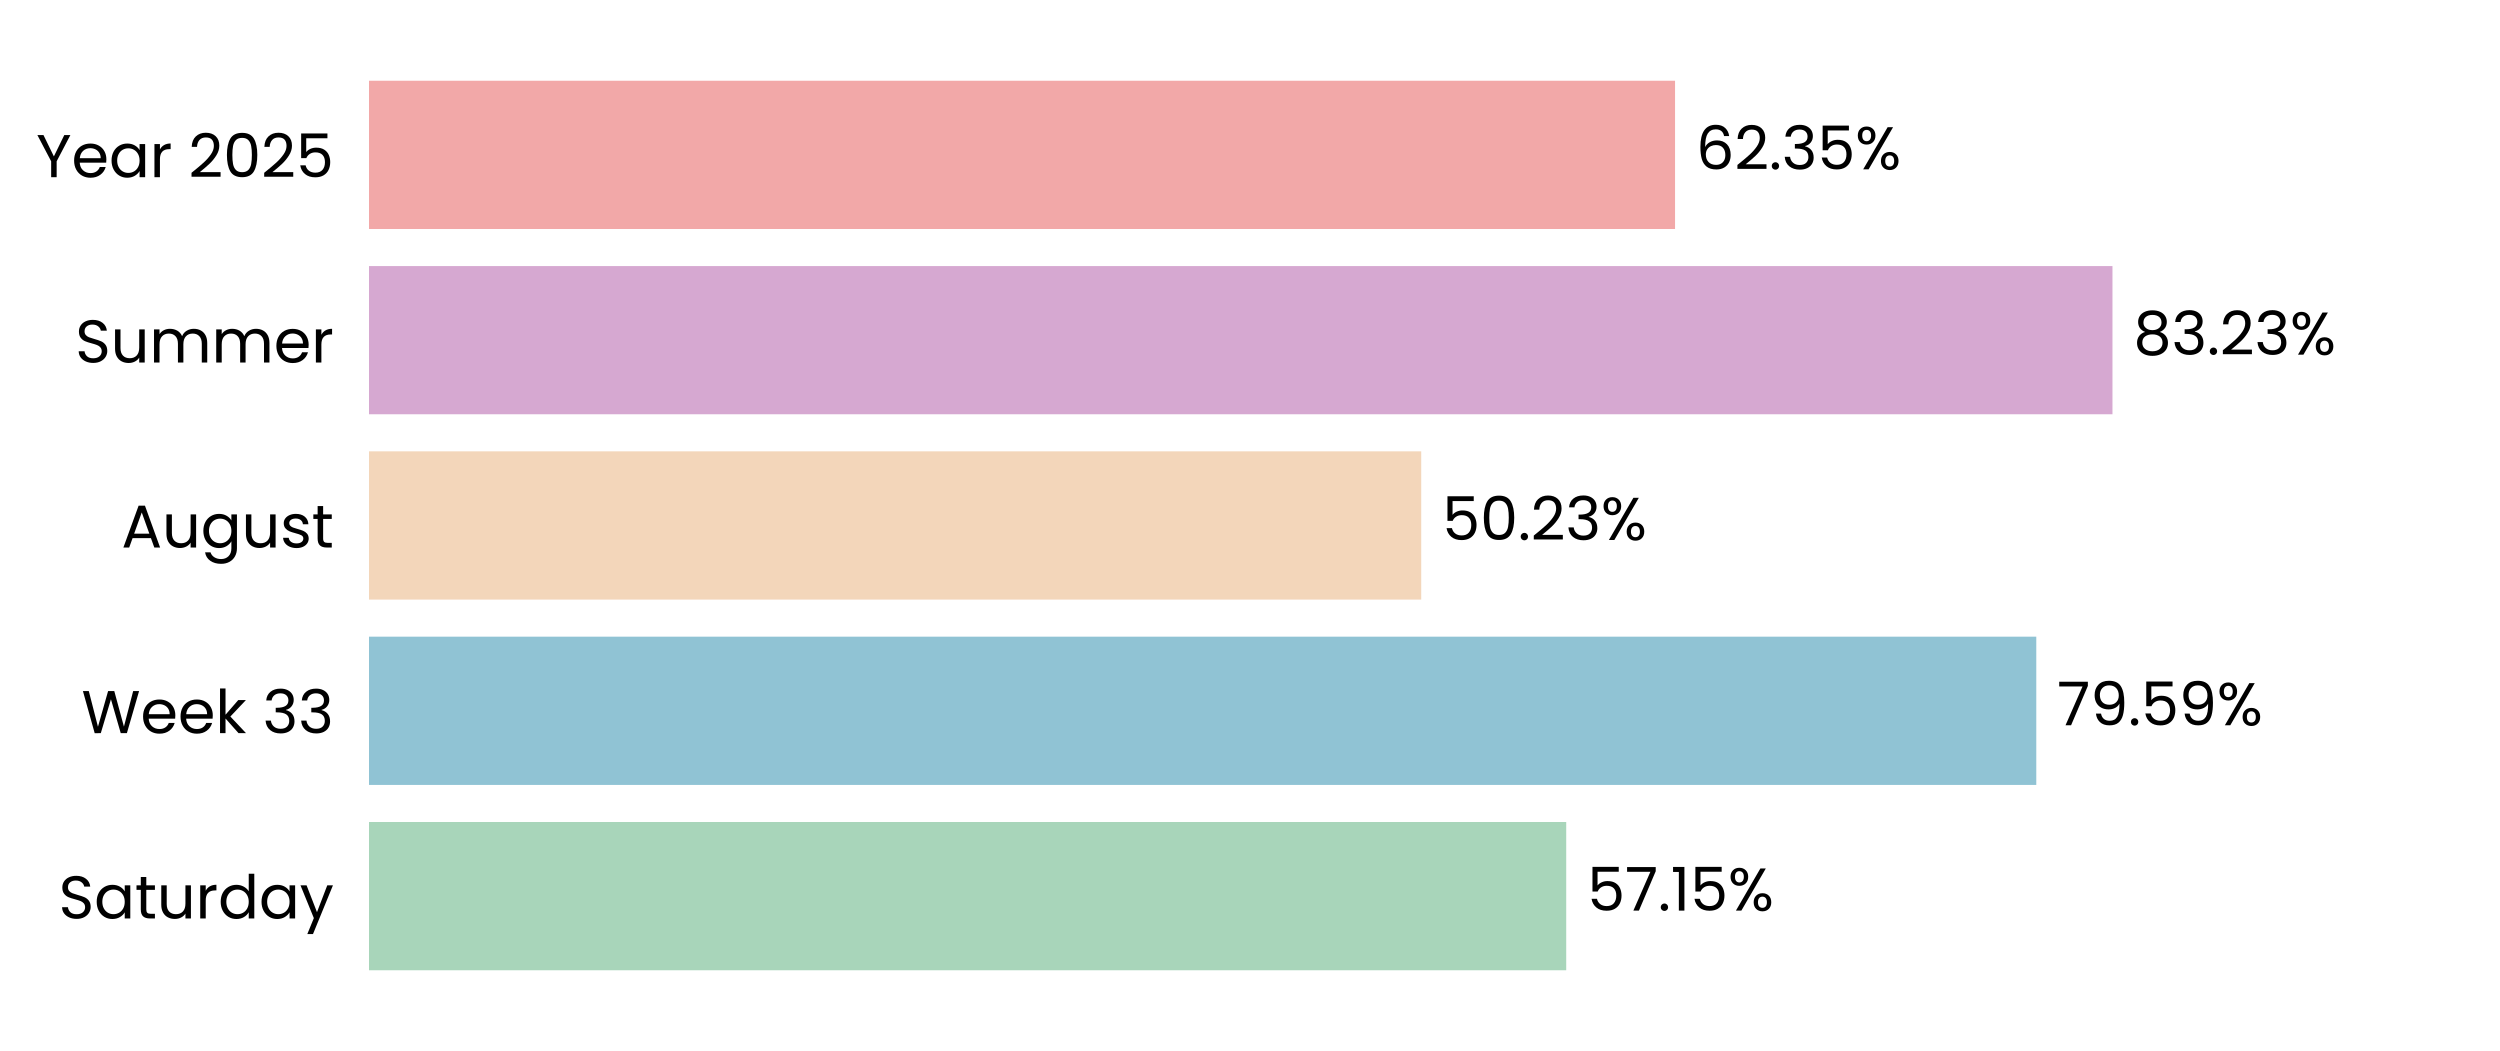
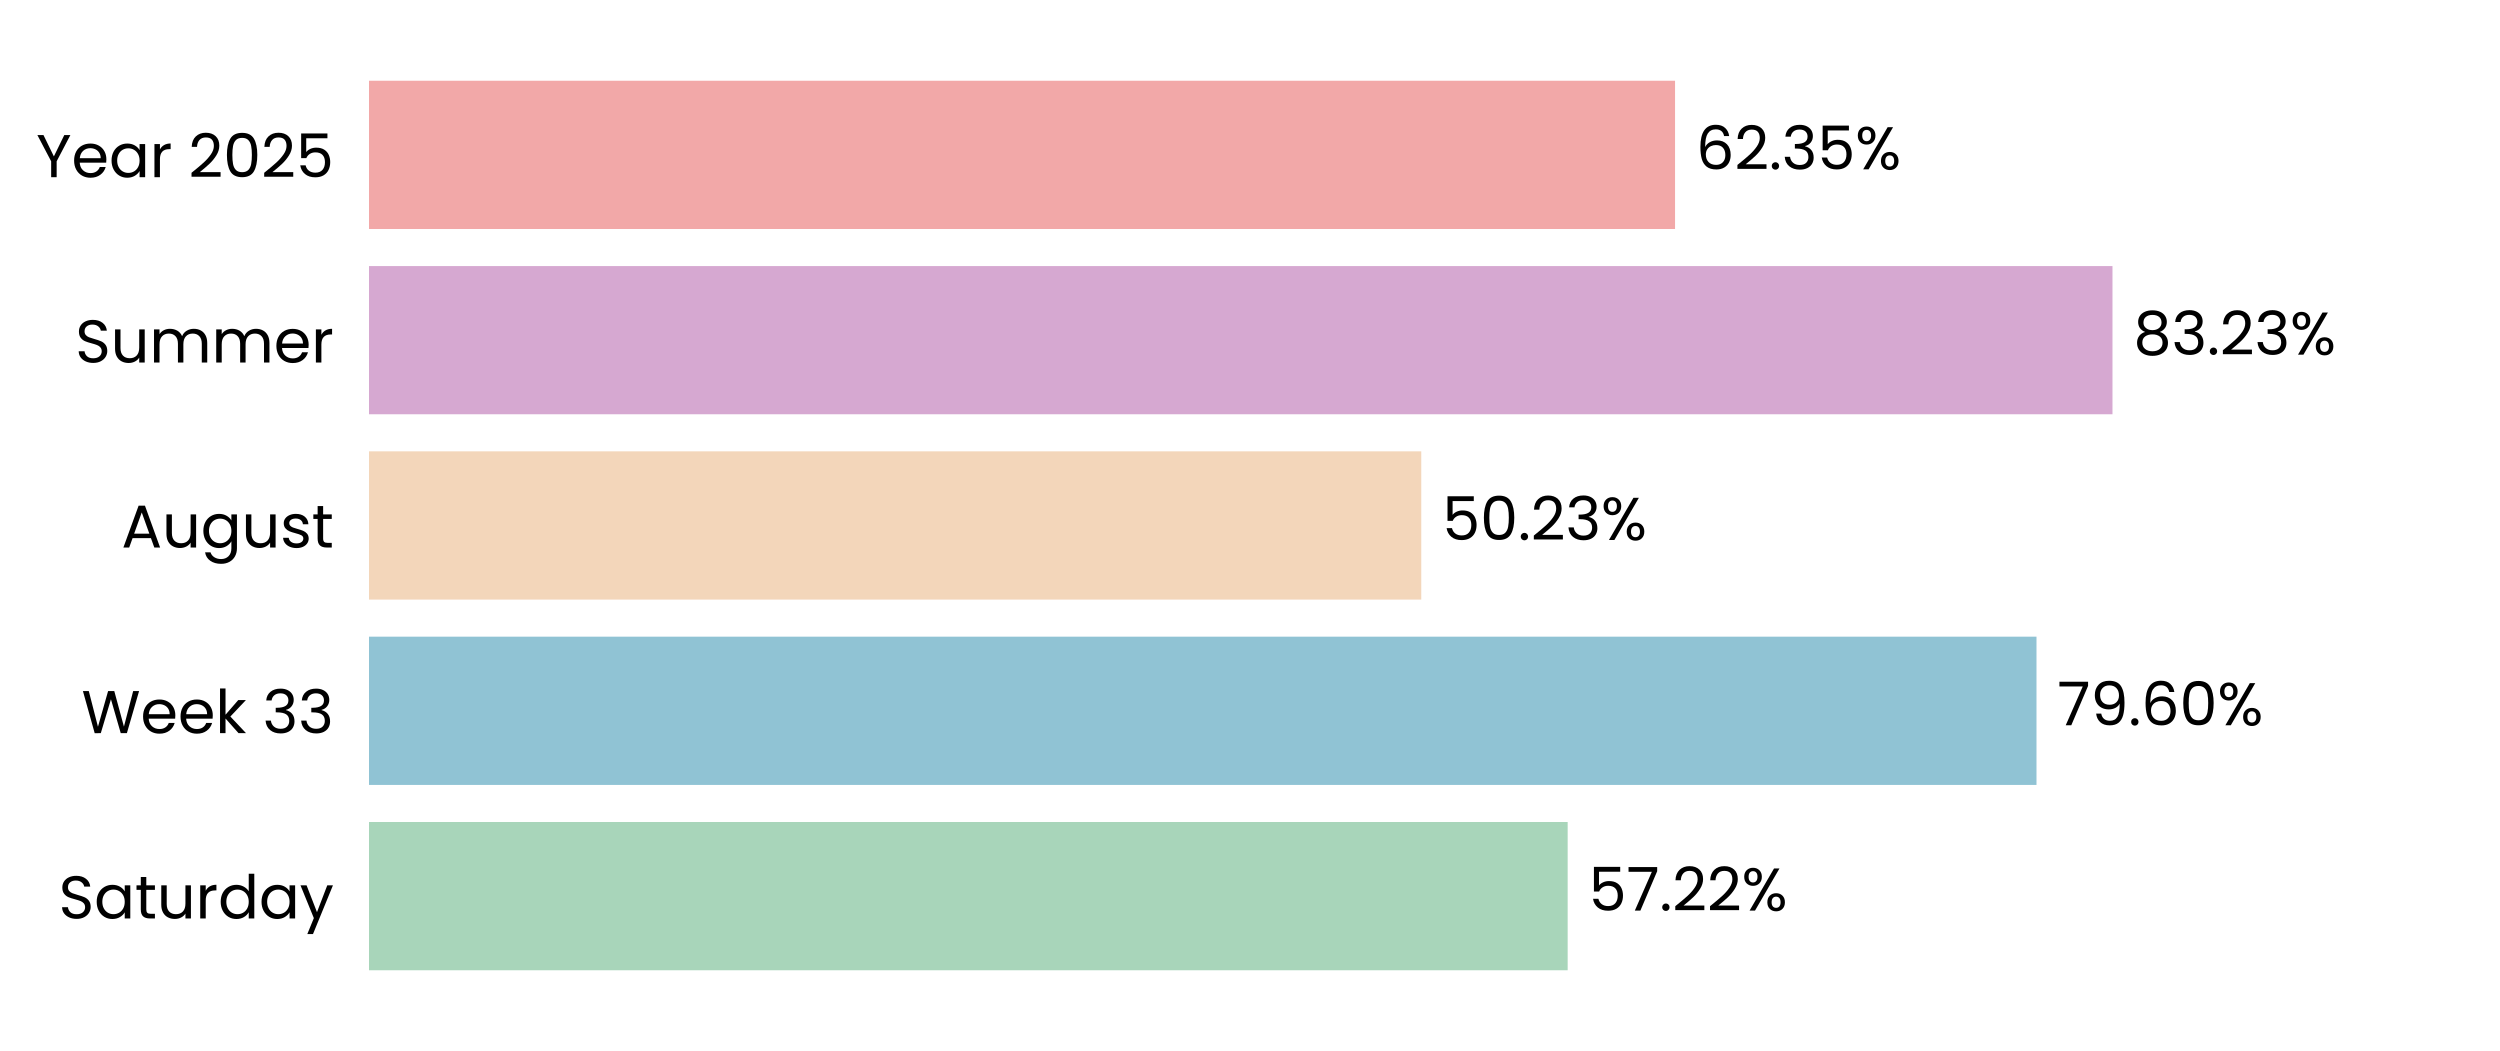
<svg xmlns="http://www.w3.org/2000/svg" xmlns:xlink="http://www.w3.org/1999/xlink" width="496.691pt" height="208.8pt" viewBox="0 0 496.691 208.8" version="1.1">
  <defs>
    <style type="text/css">*{stroke-linejoin: round; stroke-linecap: butt}</style>
  </defs>
  <g id="figure_1">
    <g id="patch_1">
      <path d="M 0 208.8  L 496.691 208.8  L 496.691 0  L 0 0  L 0 208.8  z " style="fill: none" />
    </g>
    <g id="axes_1">
      <g id="patch_2">
        <path d="M 73.311 201.6  L 489.491 201.6  L 489.491 7.2  L 73.311 7.2  L 73.311 201.6  z " style="fill: none" />
      </g>
      <g id="patch_3">
-         <path d="M 73.311 192.764  L 311.17 192.764  L 311.17 163.309  L 73.311 163.309  z " clip-path="url(#pfc4c028aff)" style="fill: #a8d5ba" />
+         <path d="M 73.311 192.764  L 311.459 192.764  L 311.459 163.309  L 73.311 163.309  z " clip-path="url(#p2259d9efac)" style="fill: #a8d5ba" />
      </g>
      <g id="patch_4">
-         <path d="M 73.311 155.945  L 404.562 155.945  L 404.562 126.491  L 73.311 126.491  z " clip-path="url(#pfc4c028aff)" style="fill: #90c3d4" />
+         <path d="M 73.311 155.945  L 404.604 155.945  L 404.604 126.491  L 73.311 126.491  z " clip-path="url(#p2259d9efac)" style="fill: #90c3d4" />
      </g>
      <g id="patch_5">
-         <path d="M 73.311 119.127  L 282.362 119.127  L 282.362 89.673  L 73.311 89.673  z " clip-path="url(#pfc4c028aff)" style="fill: #f3d6ba" />
+         <path d="M 73.311 119.127  L 282.371 119.127  L 282.371 89.673  L 73.311 89.673  z " clip-path="url(#p2259d9efac)" style="fill: #f3d6ba" />
      </g>
      <g id="patch_6">
-         <path d="M 73.311 82.309  L 419.698 82.309  L 419.698 52.855  L 73.311 52.855  z " clip-path="url(#pfc4c028aff)" style="fill: #d6a8d1" />
+         <path d="M 73.311 82.309  L 419.701 82.309  L 419.701 52.855  L 73.311 52.855  z " clip-path="url(#p2259d9efac)" style="fill: #d6a8d1" />
      </g>
      <g id="patch_7">
-         <path d="M 73.311 45.491  L 332.793 45.491  L 332.793 16.036  L 73.311 16.036  z " clip-path="url(#pfc4c028aff)" style="fill: #f2a8a8" />
+         <path d="M 73.311 45.491  L 332.793 45.491  L 332.793 16.036  L 73.311 16.036  z " clip-path="url(#p2259d9efac)" style="fill: #f2a8a8" />
      </g>
      <g id="matplotlib.axis_1">
        <g id="ytick_1">
          <g id="text_1">
            <g transform="translate(11.65312 182.4764) scale(0.12 -0.12)">
              <defs>
                <path id="Poppins-Regular-53" d="M 1907 -45  Q 1466 -45 1117 112  Q 768 269 569 547  Q 371 826 365 1190  L 986 1190  Q 1018 877 1245 662  Q 1472 448 1907 448  Q 2323 448 2563 656  Q 2803 864 2803 1190  Q 2803 1446 2662 1606  Q 2522 1766 2310 1849  Q 2099 1933 1741 2029  Q 1299 2144 1033 2259  Q 768 2374 579 2620  Q 390 2867 390 3283  Q 390 3648 576 3929  Q 762 4211 1098 4364  Q 1434 4518 1869 4518  Q 2496 4518 2896 4204  Q 3296 3891 3347 3373  L 2707 3373  Q 2675 3629 2438 3824  Q 2202 4019 1811 4019  Q 1446 4019 1216 3830  Q 986 3642 986 3302  Q 986 3059 1123 2905  Q 1261 2752 1462 2672  Q 1664 2592 2029 2490  Q 2470 2368 2739 2249  Q 3008 2131 3200 1884  Q 3392 1638 3392 1216  Q 3392 890 3219 602  Q 3046 314 2707 134  Q 2368 -45 1907 -45  z " transform="scale(0.015625)" />
                <path id="Poppins-Regular-61" d="M 275 1766  Q 275 2304 492 2710  Q 710 3117 1091 3341  Q 1472 3565 1939 3565  Q 2400 3565 2739 3366  Q 3078 3168 3245 2867  L 3245 3507  L 3834 3507  L 3834 0  L 3245 0  L 3245 653  Q 3072 346 2729 144  Q 2387 -58 1933 -58  Q 1466 -58 1088 172  Q 710 403 492 819  Q 275 1235 275 1766  z M 3245 1760  Q 3245 2157 3085 2451  Q 2925 2746 2653 2902  Q 2381 3059 2054 3059  Q 1728 3059 1459 2905  Q 1190 2752 1030 2457  Q 870 2163 870 1766  Q 870 1363 1030 1065  Q 1190 768 1459 611  Q 1728 454 2054 454  Q 2381 454 2653 611  Q 2925 768 3085 1065  Q 3245 1363 3245 1760  z " transform="scale(0.015625)" />
                <path id="Poppins-Regular-74" d="M 1203 3027  L 1203 960  Q 1203 704 1312 598  Q 1421 493 1690 493  L 2118 493  L 2118 0  L 1594 0  Q 1107 0 864 224  Q 621 448 621 960  L 621 3027  L 166 3027  L 166 3507  L 621 3507  L 621 4390  L 1203 4390  L 1203 3507  L 2118 3507  L 2118 3027  L 1203 3027  z " transform="scale(0.015625)" />
                <path id="Poppins-Regular-75" d="M 3603 3507  L 3603 0  L 3021 0  L 3021 518  Q 2854 250 2556 99  Q 2259 -51 1901 -51  Q 1491 -51 1164 118  Q 838 288 649 627  Q 461 966 461 1453  L 461 3507  L 1037 3507  L 1037 1530  Q 1037 1011 1299 732  Q 1562 454 2016 454  Q 2483 454 2752 742  Q 3021 1030 3021 1581  L 3021 3507  L 3603 3507  z " transform="scale(0.015625)" />
                <path id="Poppins-Regular-72" d="M 1075 2938  Q 1229 3238 1513 3404  Q 1798 3571 2208 3571  L 2208 2970  L 2054 2970  Q 1075 2970 1075 1907  L 1075 0  L 493 0  L 493 3507  L 1075 3507  L 1075 2938  z " transform="scale(0.015625)" />
                <path id="Poppins-Regular-64" d="M 275 1766  Q 275 2304 492 2710  Q 710 3117 1091 3341  Q 1472 3565 1946 3565  Q 2355 3565 2707 3376  Q 3059 3187 3245 2880  L 3245 4736  L 3834 4736  L 3834 0  L 3245 0  L 3245 659  Q 3072 346 2733 144  Q 2394 -58 1939 -58  Q 1472 -58 1091 172  Q 710 403 492 819  Q 275 1235 275 1766  z M 3245 1760  Q 3245 2157 3085 2451  Q 2925 2746 2653 2902  Q 2381 3059 2054 3059  Q 1728 3059 1459 2905  Q 1190 2752 1030 2457  Q 870 2163 870 1766  Q 870 1363 1030 1065  Q 1190 768 1459 611  Q 1728 454 2054 454  Q 2381 454 2653 611  Q 2925 768 3085 1065  Q 3245 1363 3245 1760  z " transform="scale(0.015625)" />
                <path id="Poppins-Regular-79" d="M 3514 3507  L 1402 -1651  L 800 -1651  L 1491 38  L 77 3507  L 723 3507  L 1824 666  L 2912 3507  L 3514 3507  z " transform="scale(0.015625)" />
              </defs>
              <use xlink:href="#Poppins-Regular-53" />
              <use xlink:href="#Poppins-Regular-61" transform="translate(58.7 0)" />
              <use xlink:href="#Poppins-Regular-74" transform="translate(126.3 0)" />
              <use xlink:href="#Poppins-Regular-75" transform="translate(162.7 0)" />
              <use xlink:href="#Poppins-Regular-72" transform="translate(226.7 0)" />
              <use xlink:href="#Poppins-Regular-64" transform="translate(264 0)" />
              <use xlink:href="#Poppins-Regular-61" transform="translate(331.5999 0)" />
              <use xlink:href="#Poppins-Regular-79" transform="translate(399.1999 0)" />
            </g>
          </g>
        </g>
        <g id="ytick_2">
          <g id="text_2">
            <g transform="translate(16.19813 145.6582) scale(0.12 -0.12)">
              <defs>
                <path id="Poppins-Regular-57" d="M 6099 4461  L 4806 0  L 4154 0  L 3117 3590  L 2042 0  L 1395 -6  L 147 4461  L 768 4461  L 1741 678  L 2816 4461  L 3469 4461  L 4493 691  L 5472 4461  L 6099 4461  z " transform="scale(0.015625)" />
                <path id="Poppins-Regular-65" d="M 3693 1888  Q 3693 1722 3674 1536  L 870 1536  Q 902 1018 1225 726  Q 1549 435 2010 435  Q 2387 435 2640 611  Q 2893 787 2995 1082  L 3622 1082  Q 3482 576 3059 259  Q 2637 -58 2010 -58  Q 1510 -58 1116 166  Q 723 390 499 803  Q 275 1216 275 1760  Q 275 2304 492 2713  Q 710 3123 1104 3344  Q 1498 3565 2010 3565  Q 2509 3565 2893 3347  Q 3277 3130 3485 2749  Q 3693 2368 3693 1888  z M 3091 2010  Q 3091 2342 2944 2582  Q 2797 2822 2544 2947  Q 2291 3072 1984 3072  Q 1542 3072 1232 2790  Q 922 2509 877 2010  L 3091 2010  z " transform="scale(0.015625)" />
                <path id="Poppins-Regular-6b" d="M 2451 0  L 1075 1549  L 1075 0  L 493 0  L 493 4736  L 1075 4736  L 1075 1952  L 2426 3507  L 3238 3507  L 1587 1760  L 3245 0  L 2451 0  z " transform="scale(0.015625)" />
                <path id="Poppins-Regular-20" transform="scale(0.015625)" />
                <path id="Poppins-Regular-33" d="M 384 3462  Q 429 4051 838 4384  Q 1248 4717 1901 4717  Q 2336 4717 2653 4560  Q 2970 4403 3133 4134  Q 3296 3866 3296 3526  Q 3296 3130 3069 2842  Q 2842 2554 2477 2470  L 2477 2438  Q 2893 2336 3136 2035  Q 3379 1734 3379 1248  Q 3379 883 3212 592  Q 3046 301 2713 134  Q 2381 -32 1914 -32  Q 1235 -32 800 323  Q 365 678 314 1331  L 877 1331  Q 922 947 1190 704  Q 1459 461 1907 461  Q 2355 461 2588 694  Q 2822 928 2822 1299  Q 2822 1779 2502 1990  Q 2182 2202 1536 2202  L 1389 2202  L 1389 2688  L 1542 2688  Q 2131 2694 2432 2883  Q 2733 3072 2733 3469  Q 2733 3808 2512 4013  Q 2291 4218 1882 4218  Q 1485 4218 1241 4013  Q 998 3808 954 3462  L 384 3462  z " transform="scale(0.015625)" />
              </defs>
              <use xlink:href="#Poppins-Regular-57" />
              <use xlink:href="#Poppins-Regular-65" transform="translate(97.59999 0)" />
              <use xlink:href="#Poppins-Regular-65" transform="translate(159.6 0)" />
              <use xlink:href="#Poppins-Regular-6b" transform="translate(221.6 0)" />
              <use xlink:href="#Poppins-Regular-20" transform="translate(273.0999 0)" />
              <use xlink:href="#Poppins-Regular-33" transform="translate(299.7999 0)" />
              <use xlink:href="#Poppins-Regular-33" transform="translate(358.6999 0)" />
            </g>
          </g>
        </g>
        <g id="ytick_3">
          <g id="text_3">
            <g transform="translate(24.11812 108.78) scale(0.12 -0.12)">
              <defs>
                <path id="Poppins-Regular-41" d="M 3130 992  L 1184 992  L 826 0  L 211 0  L 1824 4435  L 2496 4435  L 4102 0  L 3488 0  L 3130 992  z M 2963 1466  L 2157 3718  L 1350 1466  L 2963 1466  z " transform="scale(0.015625)" />
                <path id="Poppins-Regular-67" d="M 1939 3565  Q 2394 3565 2736 3366  Q 3078 3168 3245 2867  L 3245 3507  L 3834 3507  L 3834 -77  Q 3834 -557 3629 -931  Q 3424 -1306 3043 -1517  Q 2662 -1728 2157 -1728  Q 1466 -1728 1005 -1401  Q 544 -1075 461 -512  L 1037 -512  Q 1133 -832 1433 -1027  Q 1734 -1222 2157 -1222  Q 2637 -1222 2941 -921  Q 3245 -621 3245 -77  L 3245 659  Q 3072 352 2733 147  Q 2394 -58 1939 -58  Q 1472 -58 1091 172  Q 710 403 492 819  Q 275 1235 275 1766  Q 275 2304 492 2710  Q 710 3117 1091 3341  Q 1472 3565 1939 3565  z M 3245 1760  Q 3245 2157 3085 2451  Q 2925 2746 2653 2902  Q 2381 3059 2054 3059  Q 1728 3059 1459 2905  Q 1190 2752 1030 2457  Q 870 2163 870 1766  Q 870 1363 1030 1065  Q 1190 768 1459 611  Q 1728 454 2054 454  Q 2381 454 2653 611  Q 2925 768 3085 1065  Q 3245 1363 3245 1760  z " transform="scale(0.015625)" />
                <path id="Poppins-Regular-73" d="M 1734 -58  Q 1331 -58 1011 80  Q 691 218 505 464  Q 320 710 301 1030  L 902 1030  Q 928 768 1149 601  Q 1370 435 1728 435  Q 2061 435 2253 582  Q 2445 730 2445 954  Q 2445 1184 2240 1296  Q 2035 1408 1606 1517  Q 1216 1619 969 1724  Q 723 1830 547 2038  Q 371 2246 371 2586  Q 371 2854 531 3078  Q 691 3302 985 3433  Q 1280 3565 1658 3565  Q 2240 3565 2598 3270  Q 2957 2976 2982 2464  L 2400 2464  Q 2381 2739 2179 2905  Q 1978 3072 1638 3072  Q 1325 3072 1139 2937  Q 954 2803 954 2586  Q 954 2413 1066 2301  Q 1178 2189 1347 2121  Q 1517 2054 1818 1971  Q 2195 1869 2432 1769  Q 2669 1670 2838 1472  Q 3008 1274 3014 954  Q 3014 666 2854 435  Q 2694 205 2403 73  Q 2112 -58 1734 -58  z " transform="scale(0.015625)" />
              </defs>
              <use xlink:href="#Poppins-Regular-41" />
              <use xlink:href="#Poppins-Regular-75" transform="translate(67.39999 0)" />
              <use xlink:href="#Poppins-Regular-67" transform="translate(131.4 0)" />
              <use xlink:href="#Poppins-Regular-75" transform="translate(199 0)" />
              <use xlink:href="#Poppins-Regular-73" transform="translate(263 0)" />
              <use xlink:href="#Poppins-Regular-74" transform="translate(315.2 0)" />
            </g>
          </g>
        </g>
        <g id="ytick_4">
          <g id="text_4">
            <g transform="translate(14.95125 72.02182) scale(0.12 -0.12)">
              <defs>
                <path id="Poppins-Regular-6d" d="M 4710 3571  Q 5120 3571 5440 3401  Q 5760 3232 5945 2893  Q 6131 2554 6131 2067  L 6131 0  L 5555 0  L 5555 1984  Q 5555 2509 5296 2787  Q 5037 3066 4595 3066  Q 4141 3066 3872 2774  Q 3603 2483 3603 1933  L 3603 0  L 3027 0  L 3027 1984  Q 3027 2509 2768 2787  Q 2509 3066 2067 3066  Q 1613 3066 1344 2774  Q 1075 2483 1075 1933  L 1075 0  L 493 0  L 493 3507  L 1075 3507  L 1075 3002  Q 1248 3277 1539 3424  Q 1830 3571 2182 3571  Q 2624 3571 2963 3372  Q 3302 3174 3469 2790  Q 3616 3162 3955 3366  Q 4294 3571 4710 3571  z " transform="scale(0.015625)" />
              </defs>
              <use xlink:href="#Poppins-Regular-53" />
              <use xlink:href="#Poppins-Regular-75" transform="translate(58.7 0)" />
              <use xlink:href="#Poppins-Regular-6d" transform="translate(122.7 0)" />
              <use xlink:href="#Poppins-Regular-6d" transform="translate(225.7 0)" />
              <use xlink:href="#Poppins-Regular-65" transform="translate(328.7 0)" />
              <use xlink:href="#Poppins-Regular-72" transform="translate(390.6999 0)" />
            </g>
          </g>
        </g>
        <g id="ytick_5">
          <g id="text_5">
            <g transform="translate(7.2 35.20364) scale(0.12 -0.12)">
              <defs>
                <path id="Poppins-Regular-59" d="M 3616 4461  L 2163 1683  L 2163 0  L 1581 0  L 1581 1683  L 122 4461  L 768 4461  L 1869 2202  L 2970 4461  L 3616 4461  z " transform="scale(0.015625)" />
                <path id="Poppins-Regular-32" d="M 326 467  Q 1139 1120 1600 1539  Q 2061 1958 2377 2416  Q 2694 2874 2694 3315  Q 2694 3731 2492 3971  Q 2291 4211 1843 4211  Q 1408 4211 1168 3939  Q 928 3667 909 3213  L 346 3213  Q 371 3930 780 4320  Q 1190 4710 1837 4710  Q 2496 4710 2883 4345  Q 3270 3981 3270 3341  Q 3270 2810 2953 2307  Q 2637 1805 2233 1424  Q 1830 1043 1203 538  L 3405 538  L 3405 51  L 326 51  L 326 467  z " transform="scale(0.015625)" />
                <path id="Poppins-Regular-30" d="M 397 2362  Q 397 3462 755 4080  Q 1114 4698 2010 4698  Q 2899 4698 3257 4080  Q 3616 3462 3616 2362  Q 3616 1242 3257 621  Q 2899 0 2010 0  Q 1114 0 755 621  Q 397 1242 397 2362  z M 3040 2362  Q 3040 2918 2966 3305  Q 2893 3693 2665 3929  Q 2438 4166 2010 4166  Q 1574 4166 1347 3929  Q 1120 3693 1046 3305  Q 973 2918 973 2362  Q 973 1786 1046 1395  Q 1120 1005 1347 768  Q 1574 531 2010 531  Q 2438 531 2665 768  Q 2893 1005 2966 1395  Q 3040 1786 3040 2362  z " transform="scale(0.015625)" />
                <path id="Poppins-Regular-35" d="M 3347 4122  L 1101 4122  L 1101 2662  Q 1248 2867 1536 2998  Q 1824 3130 2157 3130  Q 2688 3130 3021 2909  Q 3354 2688 3498 2339  Q 3642 1990 3642 1600  Q 3642 1139 3469 774  Q 3296 410 2941 198  Q 2586 -13 2061 -13  Q 1389 -13 973 332  Q 557 678 467 1254  L 1037 1254  Q 1120 890 1389 685  Q 1658 480 2067 480  Q 2573 480 2829 784  Q 3085 1088 3085 1587  Q 3085 2086 2829 2358  Q 2573 2630 2074 2630  Q 1734 2630 1481 2467  Q 1229 2304 1114 2022  L 563 2022  L 563 4634  L 3347 4634  L 3347 4122  z " transform="scale(0.015625)" />
              </defs>
              <use xlink:href="#Poppins-Regular-59" />
              <use xlink:href="#Poppins-Regular-65" transform="translate(58.39999 0)" />
              <use xlink:href="#Poppins-Regular-61" transform="translate(120.4 0)" />
              <use xlink:href="#Poppins-Regular-72" transform="translate(188 0)" />
              <use xlink:href="#Poppins-Regular-20" transform="translate(225.3 0)" />
              <use xlink:href="#Poppins-Regular-32" transform="translate(252 0)" />
              <use xlink:href="#Poppins-Regular-30" transform="translate(309.4999 0)" />
              <use xlink:href="#Poppins-Regular-32" transform="translate(372.2999 0)" />
              <use xlink:href="#Poppins-Regular-35" transform="translate(429.7999 0)" />
            </g>
          </g>
        </g>
      </g>
      <g id="text_6">
-         <g transform="translate(315.3315 180.9164) scale(0.12 -0.12)">
+         <g transform="translate(315.6205 180.9164) scale(0.12 -0.12)">
          <defs>
            <path id="Poppins-Regular-37" d="M 3245 4173  L 1466 0  L 877 0  L 2682 4115  L 211 4115  L 211 4614  L 3245 4614  L 3245 4173  z " transform="scale(0.015625)" />
            <path id="Poppins-Regular-2e" d="M 678 -38  Q 512 -38 397 77  Q 282 192 282 358  Q 282 525 397 640  Q 512 755 678 755  Q 838 755 950 640  Q 1062 525 1062 358  Q 1062 192 950 77  Q 838 -38 678 -38  z " transform="scale(0.015625)" />
-             <path id="Poppins-Regular-31" d="M 243 4096  L 243 4627  L 1446 4627  L 1446 0  L 858 0  L 858 4096  L 243 4096  z " transform="scale(0.015625)" />
            <path id="Poppins-Regular-25" d="M 269 3584  Q 269 4019 531 4278  Q 794 4538 1203 4538  Q 1613 4538 1875 4278  Q 2138 4019 2138 3584  Q 2138 3142 1875 2883  Q 1613 2624 1203 2624  Q 794 2624 531 2883  Q 269 3142 269 3584  z M 4006 4467  L 1414 0  L 838 0  L 3430 4467  L 4006 4467  z M 1203 4179  Q 986 4179 861 4028  Q 736 3878 736 3584  Q 736 3290 861 3136  Q 986 2982 1203 2982  Q 1421 2982 1549 3139  Q 1677 3296 1677 3584  Q 1677 3878 1549 4028  Q 1421 4179 1203 4179  z M 2720 883  Q 2720 1325 2982 1584  Q 3245 1843 3654 1843  Q 4064 1843 4323 1584  Q 4582 1325 4582 883  Q 4582 448 4323 185  Q 4064 -77 3654 -77  Q 3245 -77 2982 182  Q 2720 442 2720 883  z M 3648 1478  Q 3430 1478 3302 1328  Q 3174 1178 3174 883  Q 3174 595 3302 444  Q 3430 294 3648 294  Q 3866 294 3994 444  Q 4122 595 4122 883  Q 4122 1178 3994 1328  Q 3866 1478 3648 1478  z " transform="scale(0.015625)" />
          </defs>
          <use xlink:href="#Poppins-Regular-35" />
          <use xlink:href="#Poppins-Regular-37" transform="translate(62.79999 0)" />
          <use xlink:href="#Poppins-Regular-2e" transform="translate(117.4 0)" />
-           <use xlink:href="#Poppins-Regular-31" transform="translate(138.4 0)" />
-           <use xlink:href="#Poppins-Regular-35" transform="translate(170.3999 0)" />
-           <use xlink:href="#Poppins-Regular-25" transform="translate(233.1999 0)" />
+           <use xlink:href="#Poppins-Regular-32" transform="translate(138.4 0)" />
+           <use xlink:href="#Poppins-Regular-32" transform="translate(195.8999 0)" />
+           <use xlink:href="#Poppins-Regular-25" transform="translate(253.3999 0)" />
        </g>
      </g>
      <g id="text_7">
-         <g transform="translate(408.7243 144.0982) scale(0.12 -0.12)">
+         <g transform="translate(408.7655 144.0982) scale(0.12 -0.12)">
          <defs>
            <path id="Poppins-Regular-39" d="M 1146 1242  Q 1210 877 1443 678  Q 1677 480 2074 480  Q 2605 480 2857 896  Q 3110 1312 3098 2298  Q 2963 2010 2649 1846  Q 2336 1683 1952 1683  Q 1523 1683 1187 1859  Q 851 2035 659 2374  Q 467 2714 467 3194  Q 467 3878 864 4297  Q 1261 4717 1990 4717  Q 2886 4717 3248 4134  Q 3610 3552 3610 2400  Q 3610 1594 3466 1069  Q 3322 544 2979 269  Q 2637 -6 2042 -6  Q 1389 -6 1024 346  Q 659 698 608 1242  L 1146 1242  z M 2048 2176  Q 2477 2176 2752 2441  Q 3027 2707 3027 3162  Q 3027 3642 2758 3936  Q 2490 4230 2003 4230  Q 1555 4230 1289 3948  Q 1024 3667 1024 3206  Q 1024 2739 1286 2457  Q 1549 2176 2048 2176  z " transform="scale(0.015625)" />
+             <path id="Poppins-Regular-36" d="M 2976 3526  Q 2835 4237 2099 4237  Q 1530 4237 1248 3798  Q 966 3360 973 2355  Q 1120 2688 1462 2877  Q 1805 3066 2227 3066  Q 2886 3066 3280 2656  Q 3674 2246 3674 1523  Q 3674 1088 3504 742  Q 3334 397 2992 192  Q 2650 -13 2163 -13  Q 1504 -13 1133 281  Q 762 576 614 1094  Q 467 1613 467 2374  Q 467 4723 2106 4723  Q 2733 4723 3091 4384  Q 3450 4045 3514 3526  L 2976 3526  z M 2106 2573  Q 1830 2573 1587 2461  Q 1344 2349 1193 2121  Q 1043 1894 1043 1568  Q 1043 1082 1324 778  Q 1606 474 2131 474  Q 2579 474 2844 752  Q 3110 1030 3110 1504  Q 3110 2003 2854 2288  Q 2598 2573 2106 2573  z " transform="scale(0.015625)" />
          </defs>
          <use xlink:href="#Poppins-Regular-37" />
          <use xlink:href="#Poppins-Regular-39" transform="translate(54.59999 0)" />
          <use xlink:href="#Poppins-Regular-2e" transform="translate(117.6 0)" />
-           <use xlink:href="#Poppins-Regular-35" transform="translate(138.6 0)" />
-           <use xlink:href="#Poppins-Regular-39" transform="translate(201.3999 0)" />
-           <use xlink:href="#Poppins-Regular-25" transform="translate(264.3999 0)" />
+           <use xlink:href="#Poppins-Regular-36" transform="translate(138.6 0)" />
+           <use xlink:href="#Poppins-Regular-30" transform="translate(202.0999 0)" />
+           <use xlink:href="#Poppins-Regular-25" transform="translate(264.8999 0)" />
        </g>
      </g>
      <g id="text_8">
-         <g transform="translate(286.5233 107.28) scale(0.12 -0.12)">
+         <g transform="translate(286.5326 107.28) scale(0.12 -0.12)">
          <use xlink:href="#Poppins-Regular-35" />
          <use xlink:href="#Poppins-Regular-30" transform="translate(62.79999 0)" />
          <use xlink:href="#Poppins-Regular-2e" transform="translate(125.6 0)" />
          <use xlink:href="#Poppins-Regular-32" transform="translate(146.6 0)" />
          <use xlink:href="#Poppins-Regular-33" transform="translate(204.0999 0)" />
          <use xlink:href="#Poppins-Regular-25" transform="translate(262.9999 0)" />
        </g>
      </g>
      <g id="text_9">
-         <g transform="translate(423.8593 70.46182) scale(0.12 -0.12)">
+         <g transform="translate(423.8625 70.46182) scale(0.12 -0.12)">
          <defs>
            <path id="Poppins-Regular-38" d="M 1242 2406  Q 883 2547 691 2816  Q 499 3085 499 3469  Q 499 3814 672 4092  Q 845 4371 1187 4534  Q 1530 4698 2016 4698  Q 2502 4698 2844 4534  Q 3187 4371 3363 4092  Q 3539 3814 3539 3469  Q 3539 3098 3340 2819  Q 3142 2541 2797 2406  Q 3194 2285 3427 1981  Q 3661 1677 3661 1248  Q 3661 832 3456 521  Q 3251 211 2876 41  Q 2502 -128 2016 -128  Q 1530 -128 1162 41  Q 794 211 589 521  Q 384 832 384 1248  Q 384 1677 614 1984  Q 845 2291 1242 2406  z M 2976 3398  Q 2976 3789 2720 4000  Q 2464 4211 2016 4211  Q 1574 4211 1318 4000  Q 1062 3789 1062 3392  Q 1062 3034 1328 2816  Q 1594 2598 2016 2598  Q 2445 2598 2710 2819  Q 2976 3040 2976 3398  z M 2016 2150  Q 1542 2150 1241 1929  Q 941 1709 941 1267  Q 941 858 1232 608  Q 1523 358 2016 358  Q 2509 358 2797 608  Q 3085 858 3085 1267  Q 3085 1696 2790 1923  Q 2496 2150 2016 2150  z " transform="scale(0.015625)" />
          </defs>
          <use xlink:href="#Poppins-Regular-38" />
          <use xlink:href="#Poppins-Regular-33" transform="translate(63.09999 0)" />
          <use xlink:href="#Poppins-Regular-2e" transform="translate(122 0)" />
          <use xlink:href="#Poppins-Regular-32" transform="translate(143 0)" />
          <use xlink:href="#Poppins-Regular-33" transform="translate(200.5 0)" />
          <use xlink:href="#Poppins-Regular-25" transform="translate(259.3999 0)" />
        </g>
      </g>
      <g id="text_10">
-         <g transform="translate(336.9545 33.64364) scale(0.12 -0.12)">
-           <defs>
-             <path id="Poppins-Regular-36" d="M 2976 3526  Q 2835 4237 2099 4237  Q 1530 4237 1248 3798  Q 966 3360 973 2355  Q 1120 2688 1462 2877  Q 1805 3066 2227 3066  Q 2886 3066 3280 2656  Q 3674 2246 3674 1523  Q 3674 1088 3504 742  Q 3334 397 2992 192  Q 2650 -13 2163 -13  Q 1504 -13 1133 281  Q 762 576 614 1094  Q 467 1613 467 2374  Q 467 4723 2106 4723  Q 2733 4723 3091 4384  Q 3450 4045 3514 3526  L 2976 3526  z M 2106 2573  Q 1830 2573 1587 2461  Q 1344 2349 1193 2121  Q 1043 1894 1043 1568  Q 1043 1082 1324 778  Q 1606 474 2131 474  Q 2579 474 2844 752  Q 3110 1030 3110 1504  Q 3110 2003 2854 2288  Q 2598 2573 2106 2573  z " transform="scale(0.015625)" />
-           </defs>
+         <g transform="translate(336.9553 33.64364) scale(0.12 -0.12)">
          <use xlink:href="#Poppins-Regular-36" />
          <use xlink:href="#Poppins-Regular-32" transform="translate(63.49999 0)" />
          <use xlink:href="#Poppins-Regular-2e" transform="translate(121 0)" />
          <use xlink:href="#Poppins-Regular-33" transform="translate(142 0)" />
          <use xlink:href="#Poppins-Regular-35" transform="translate(200.8999 0)" />
          <use xlink:href="#Poppins-Regular-25" transform="translate(263.6999 0)" />
        </g>
      </g>
    </g>
  </g>
  <defs>
-     <clipPath id="pfc4c028aff">
+     <clipPath id="p2259d9efac">
      <rect x="73.311" y="7.2" width="416.18" height="194.4" />
    </clipPath>
  </defs>
</svg>
